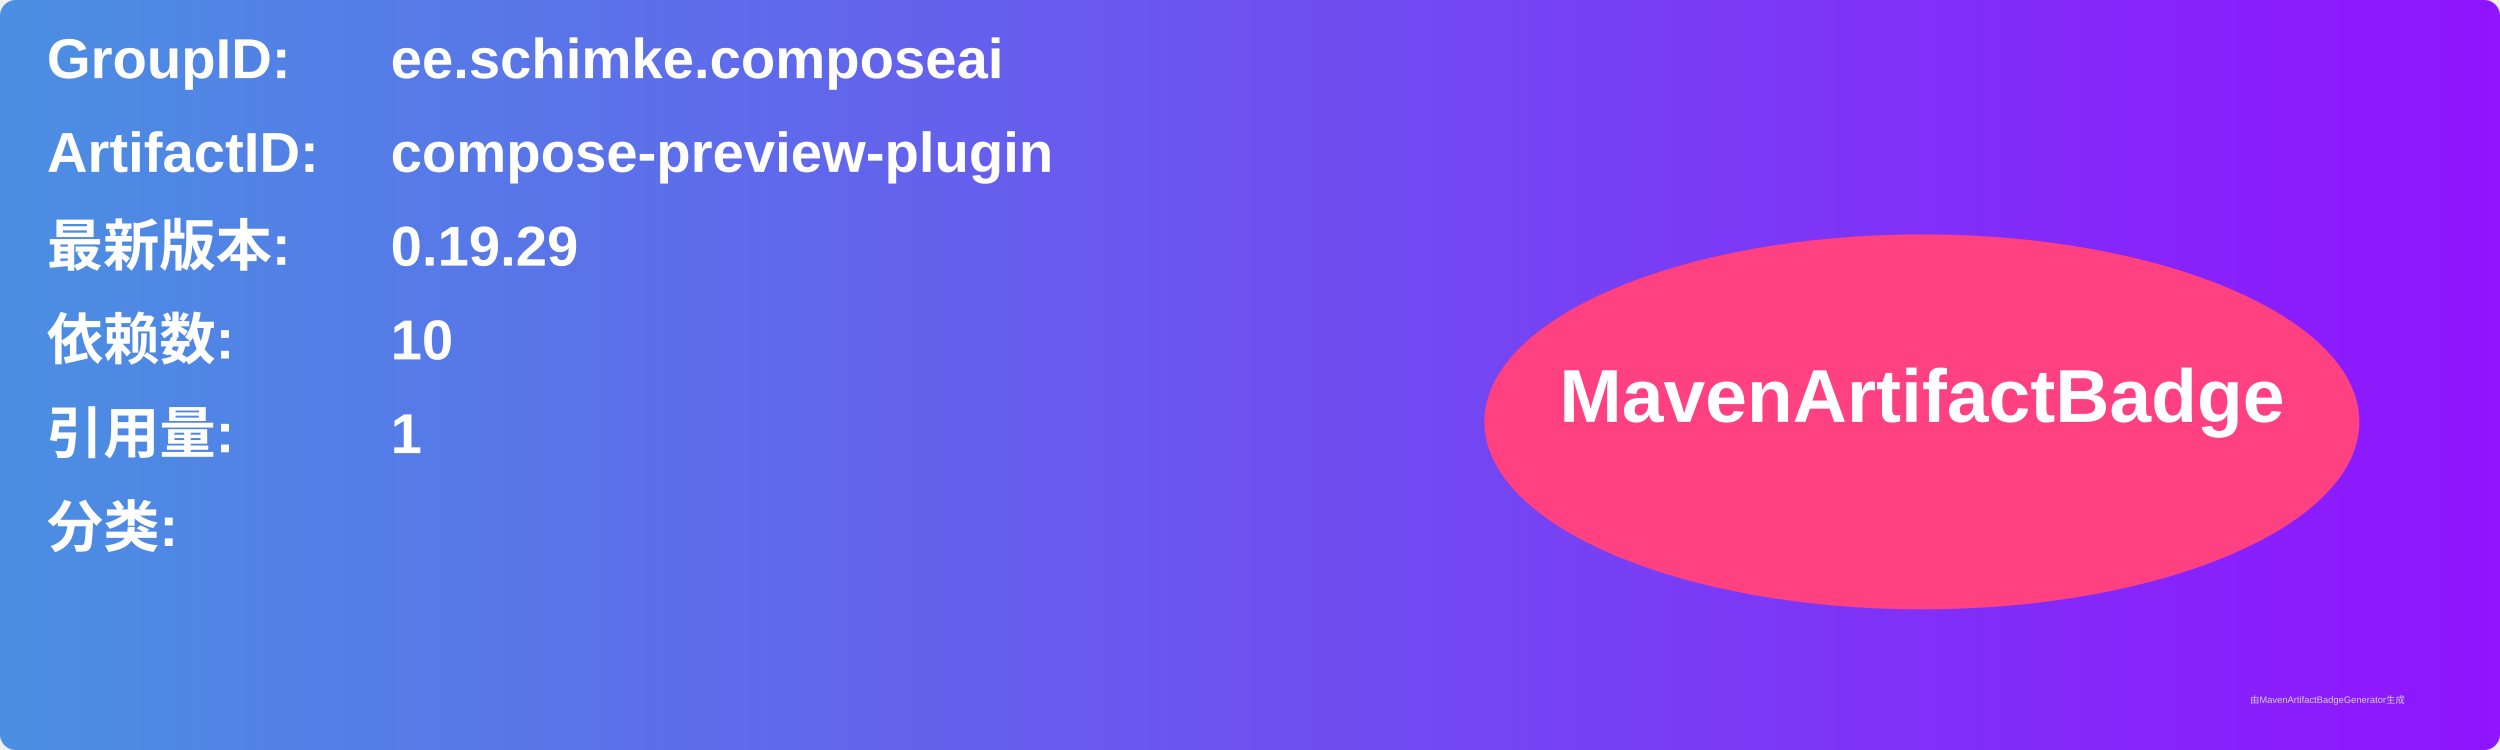
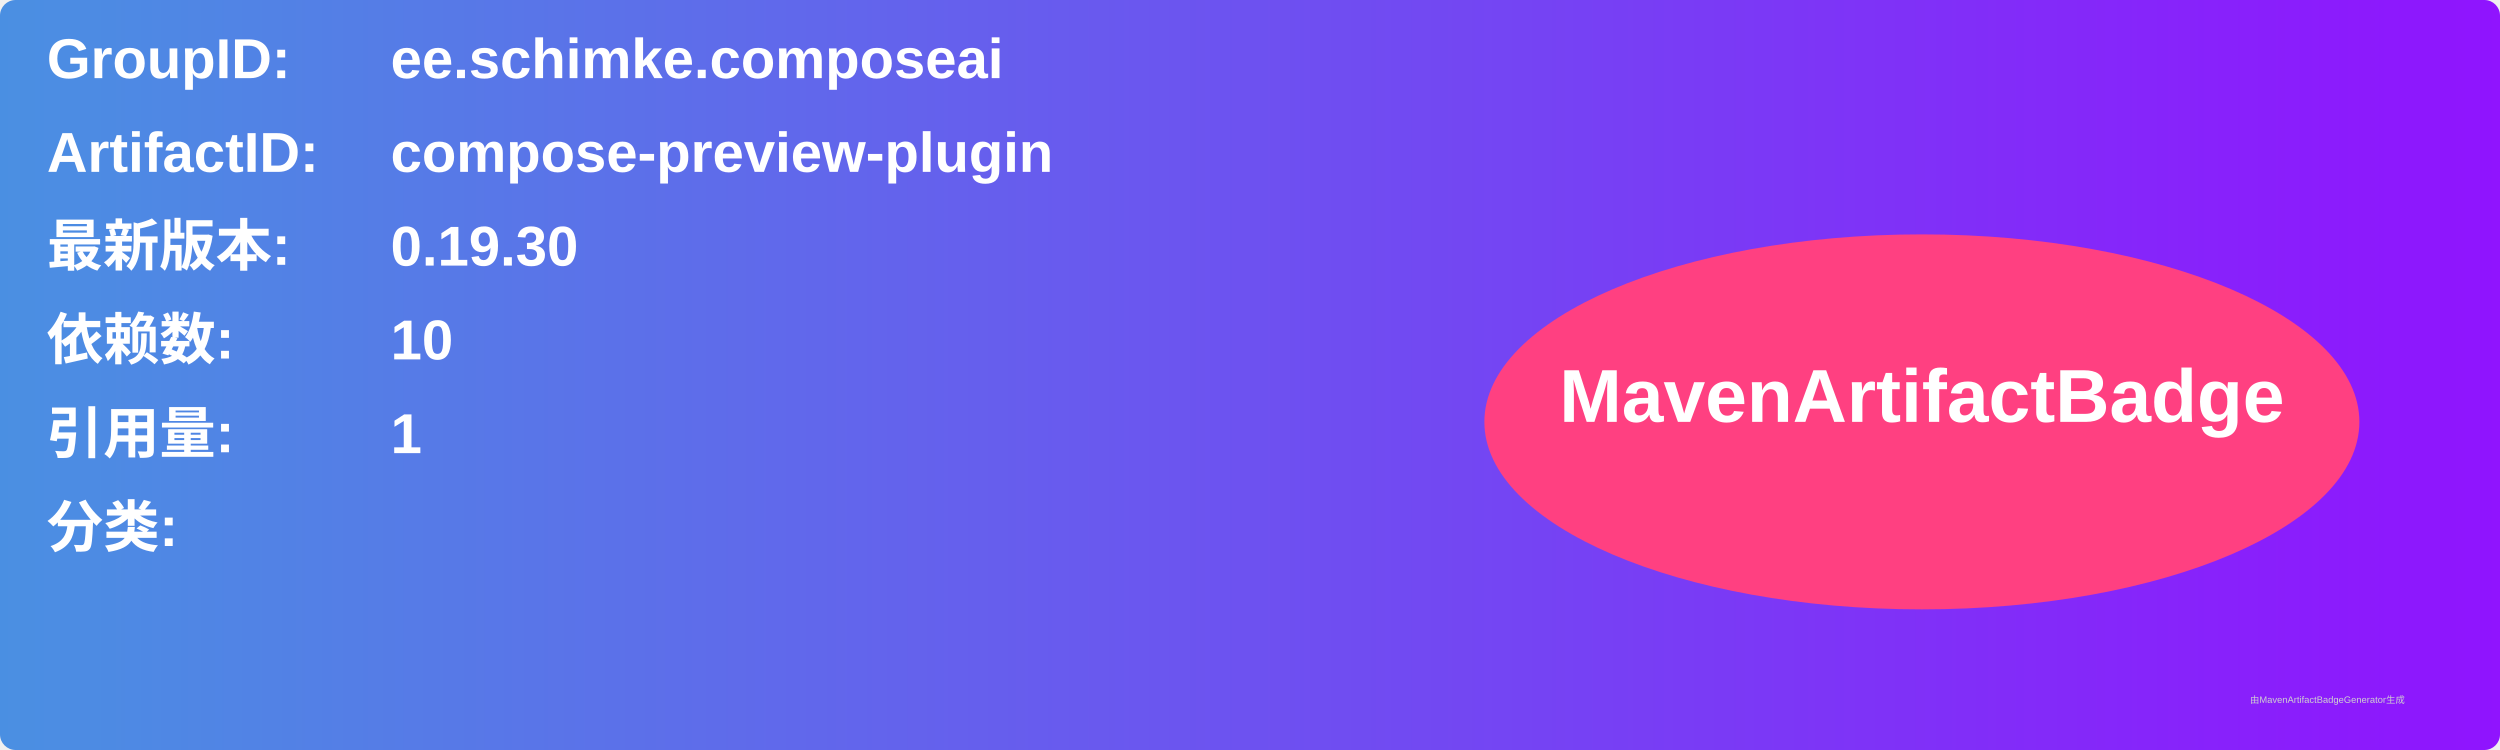
<svg xmlns="http://www.w3.org/2000/svg" width="800" height="240" viewBox="0 0 800 240">
  <linearGradient id="grad" x1="0%" y1="0%" x2="100%" y2="0%">
    <stop offset="0%" stop-color="#4a90e2" />
    <stop offset="100%" stop-color="#9013fe" />
  </linearGradient>
  <rect width="100%" height="100%" rx="5" ry="5" fill="url(#grad)" />
  <g transform="translate(15, 15)">
    <text x="0" y="10" font-family="Arial" font-size="18" fill="white" font-weight="bold" width="260">GroupID:</text>
    <text x="110" y="10" font-family="Arial" font-size="18" fill="white" font-weight="bold" width="460">ee.schimke.composeai</text>
    <text x="0" y="40" font-family="Arial" font-size="18" fill="white" font-weight="bold" width="260">ArtifactID:</text>
    <text x="110" y="40" font-family="Arial" font-size="18" fill="white" font-weight="bold" width="460">compose-preview-plugin</text>
    <text x="0" y="70" font-family="Arial" font-size="18" fill="white" font-weight="bold">最新版本:</text>
    <text x="110" y="70" font-family="Arial" font-size="18" fill="white" font-weight="bold">
-       <tspan font-weight="bold">0.19.29</tspan>
+       <tspan font-weight="bold">0.19.30</tspan>
    </text>
    <text x="0" y="100" font-family="Arial" font-size="18" fill="white" font-weight="bold">依赖数: </text>
    <text x="110" y="100" font-family="Arial" font-size="18" fill="white">
      <tspan font-weight="bold">10</tspan>
    </text>
    <text x="0" y="130" font-family="Arial" font-size="18" fill="white" font-weight="bold">引用量: </text>
    <text x="110" y="130" font-family="Arial" font-size="18" fill="white">
      <tspan font-weight="bold">1</tspan>
    </text>
    <text x="0" y="160" font-family="Arial" font-size="18" fill="white" font-weight="bold">分类:</text>
    <text x="10" y="190" font-family="Arial" font-size="10" fill="white">
      <tspan font-weight="bold" />
    </text>
    <ellipse cx="600" cy="120" rx="140" ry="60" fill="#ff4081" />
    <text x="600" y="120" text-anchor="middle" font-family="Arial" font-size="24" fill="white" font-weight="bold">MavenArtifactBadge</text>
  </g>
  <text x="720" y="225" font-family="Arial" font-size="3" fill="#d0d0d0">由MavenArtifactBadgeGenerator生成</text>
</svg>
